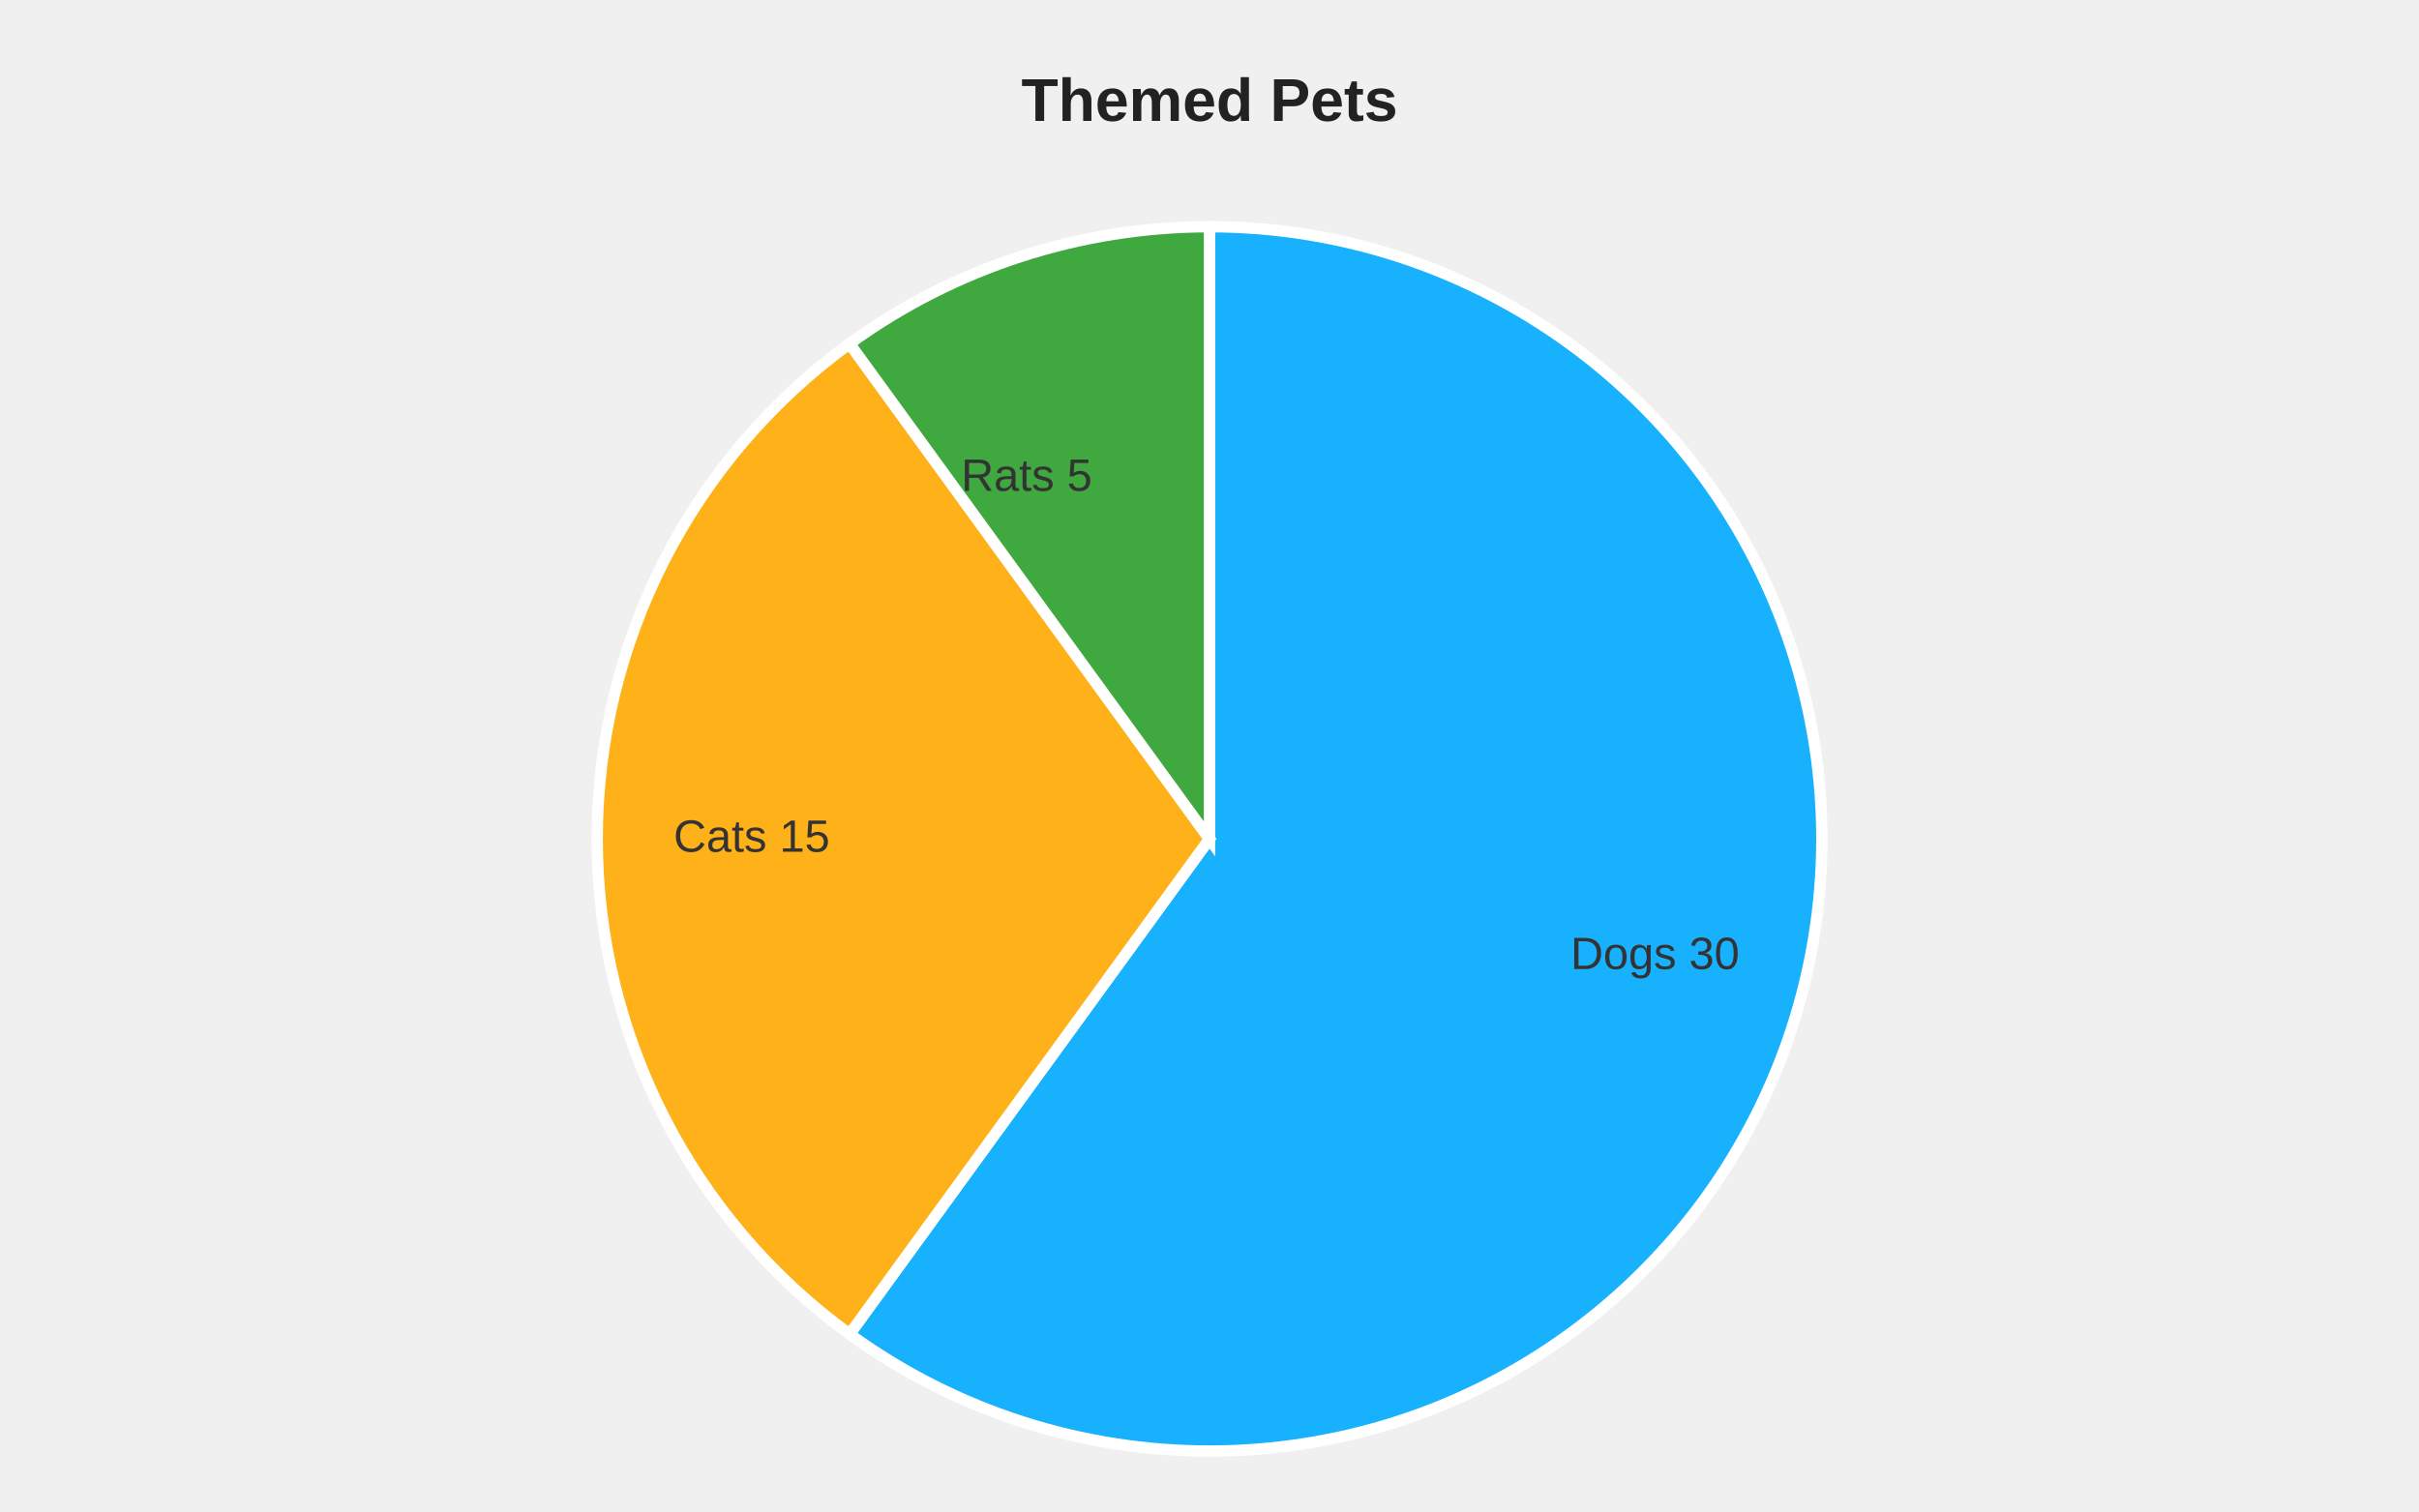
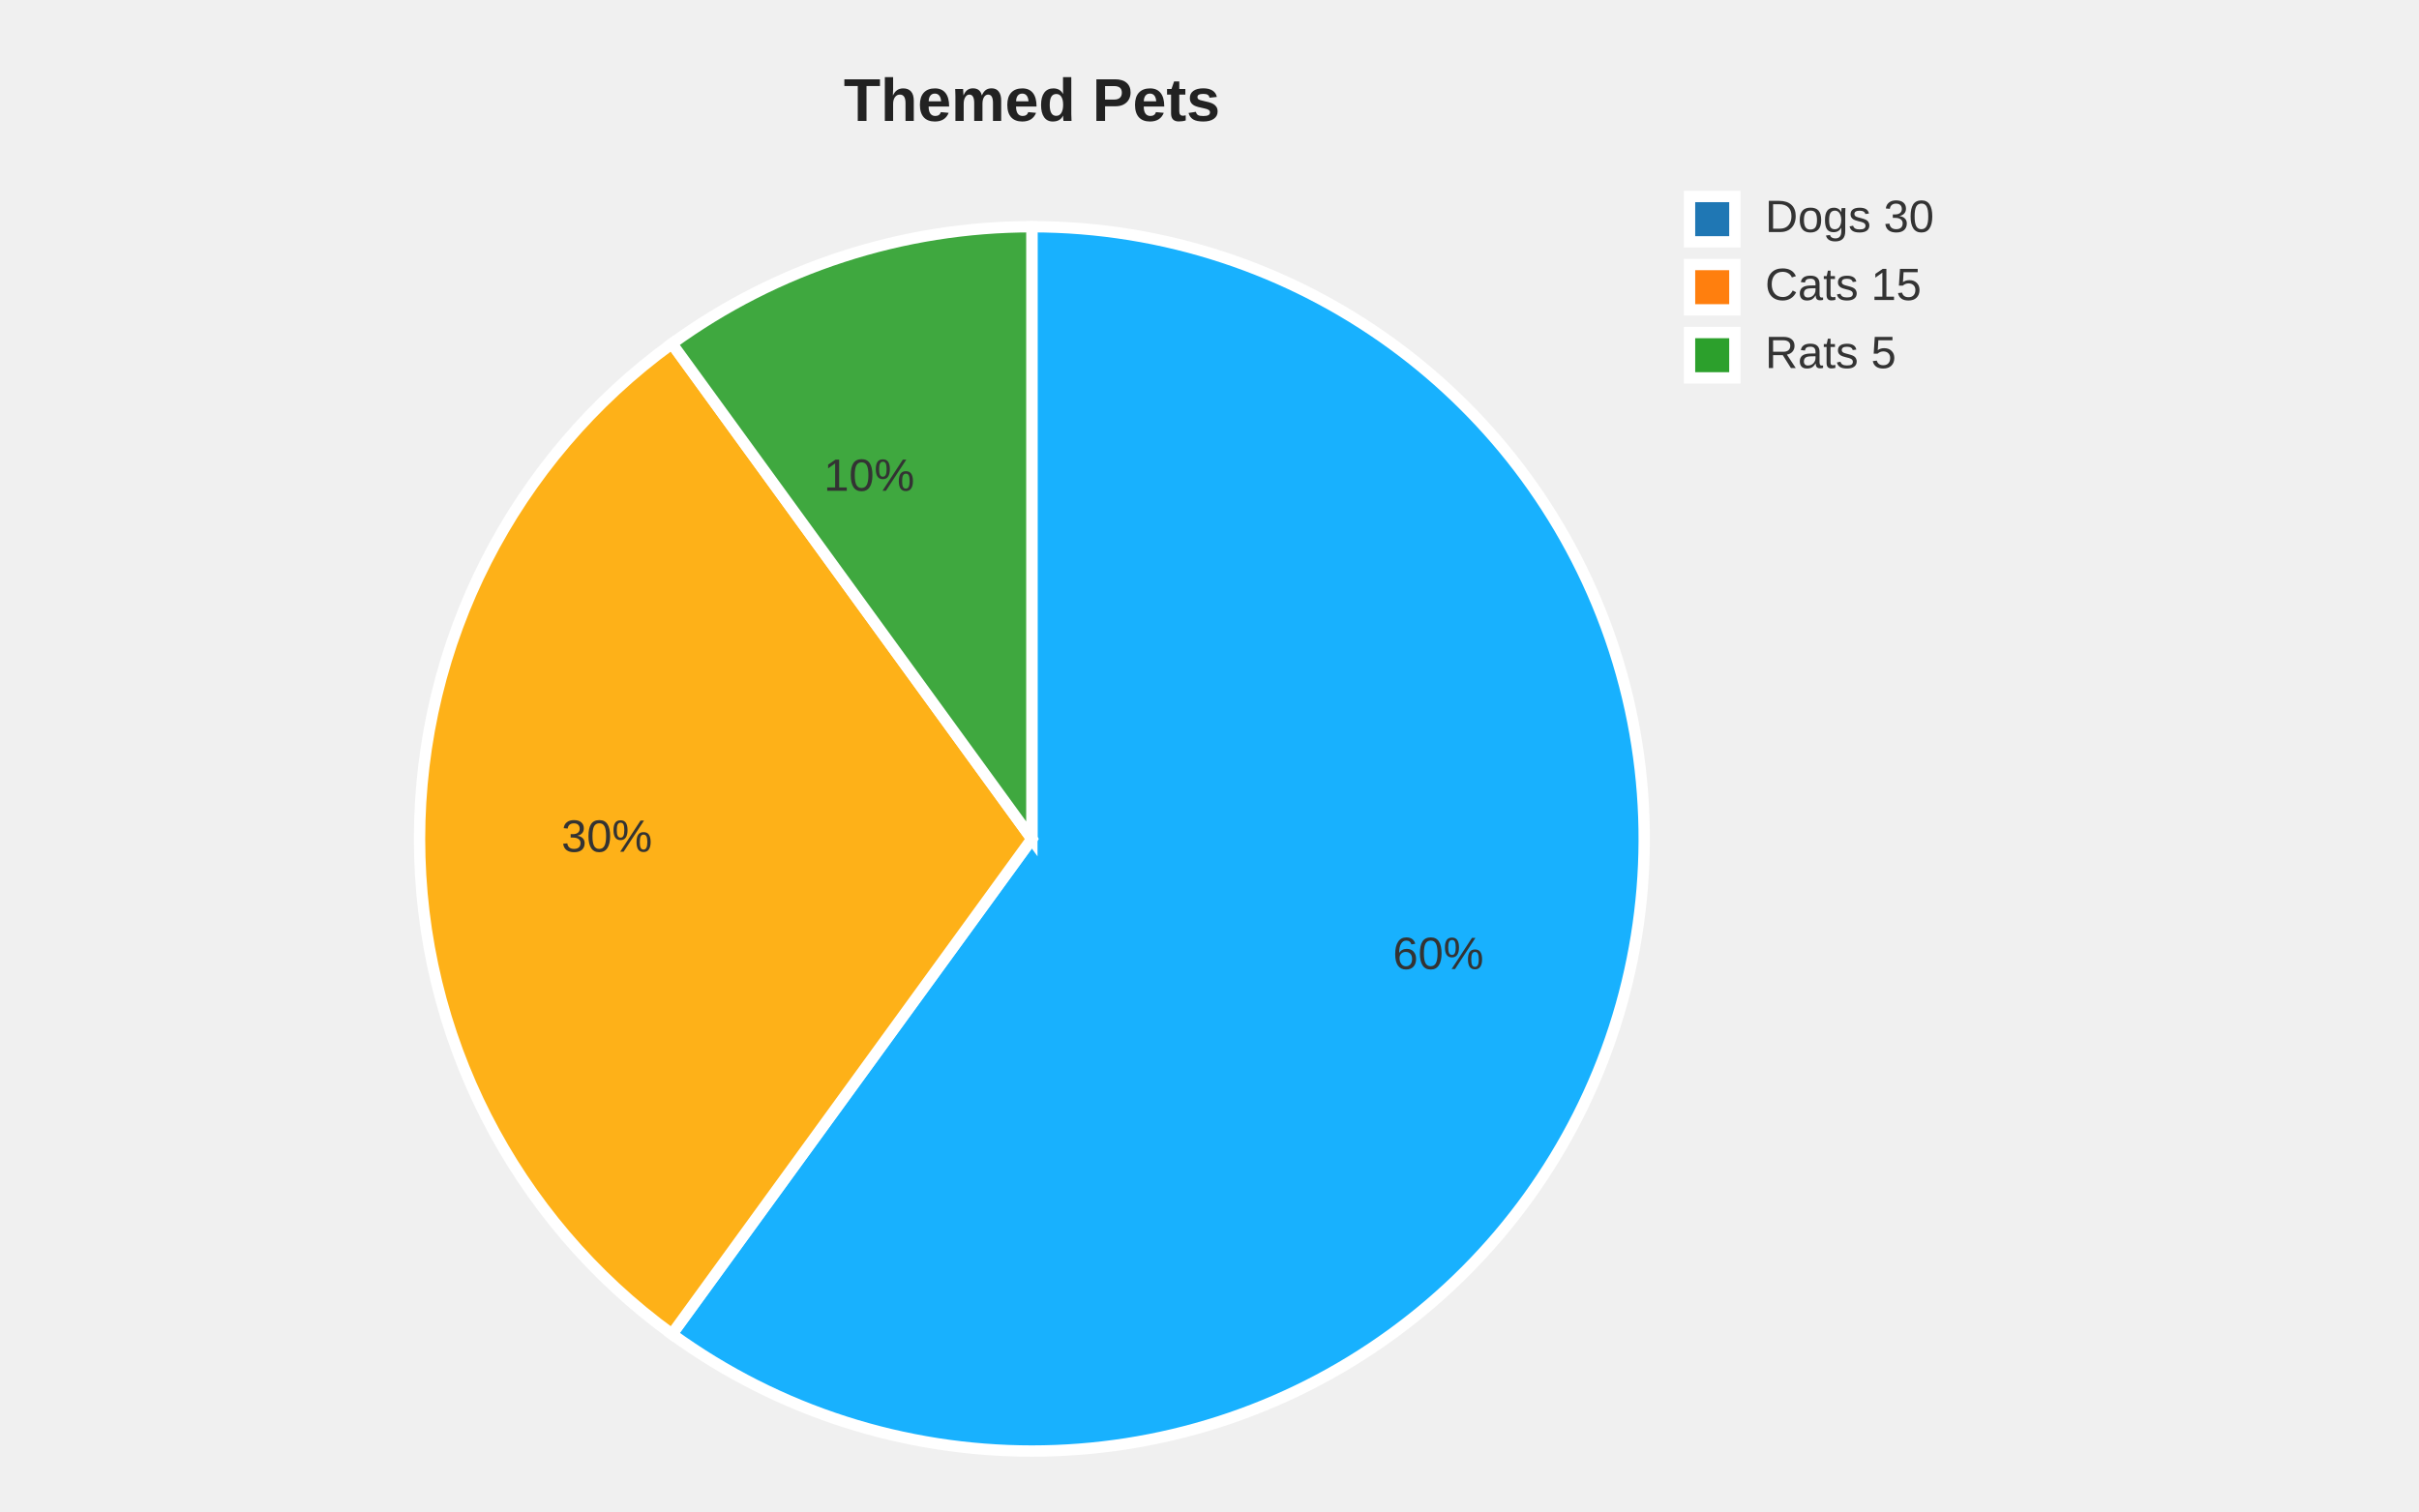
<svg xmlns="http://www.w3.org/2000/svg" width="640" height="400" viewBox="0 0 640 400">
  <style>
    .pie-title { font-family: Arial, sans-serif; font-size: 16px; font-weight: 600; fill: #222; }
    .slice-label { font-family: Arial, sans-serif; font-size: 12px; fill: #333333; dominant-baseline: middle; }
    .leader { stroke: #444; stroke-width: 1; fill: none; }
  </style>
-   <text class="pie-title" x="320" y="32" text-anchor="middle" fill="#111111" font-size="18px">Themed Pets</text>
+   <text class="pie-title" x="273" y="32" text-anchor="middle" fill="#111111" font-size="18px">Themed Pets</text>
  <g class="pie" aria-label="pie">
-     <path d="M 320 222 L 320.00 60.00 A 162 162 0 1 1 224.78 353.06 Z" fill="#00AAFF" fill-opacity="0.9" stroke="#fff" stroke-width="3px" />
-     <text class="slice-label" x="415.52" y="253.04" text-anchor="start" fill="#333333" font-size="13px">Dogs 30</text>
-     <path d="M 320 222 L 224.78 353.06 A 162 162 0 0 1 224.78 90.94 Z" fill="#FFAA00" fill-opacity="0.9" stroke="#fff" stroke-width="3px" />
-     <text class="slice-label" x="219.56" y="222.00" text-anchor="end" fill="#333333" font-size="13px">Cats 15</text>
-     <path d="M 320 222 L 224.78 90.94 A 162 162 0 0 1 320.00 60.00 Z" fill="#2ca02c" fill-opacity="0.9" stroke="#fff" stroke-width="3px" />
-     <text class="slice-label" x="288.96" y="126.48" text-anchor="end" fill="#333333" font-size="13px">Rats 5</text>
+     <path d="M 273 222 L 273.00 60.00 A 162 162 0 1 1 177.78 353.06 Z" fill="#00AAFF" fill-opacity="0.9" stroke="#fff" stroke-width="3px" />
+     <text class="slice-label" x="368.52" y="253.04" text-anchor="start" fill="#333333" font-size="13px">60%</text>
+     <path d="M 273 222 L 177.78 353.06 A 162 162 0 0 1 177.78 90.94 Z" fill="#FFAA00" fill-opacity="0.9" stroke="#fff" stroke-width="3px" />
+     <text class="slice-label" x="172.56" y="222.00" text-anchor="end" fill="#333333" font-size="13px">30%</text>
+     <path d="M 273 222 L 177.78 90.94 A 162 162 0 0 1 273.00 60.00 Z" fill="#2ca02c" fill-opacity="0.9" stroke="#fff" stroke-width="3px" />
+     <text class="slice-label" x="241.96" y="126.48" text-anchor="end" fill="#333333" font-size="13px">10%</text>
+   </g>
+   <g class="legend">
+     <rect x="447" y="52" width="12" height="12" fill="#1f77b4" stroke="#fff" stroke-width="3px" />
+     <text class="slice-label legend-text" x="467" y="58" text-anchor="start">Dogs 30</text>
+     <rect x="447" y="70" width="12" height="12" fill="#ff7f0e" stroke="#fff" stroke-width="3px" />
+     <text class="slice-label legend-text" x="467" y="76" text-anchor="start">Cats 15</text>
+     <rect x="447" y="88" width="12" height="12" fill="#2ca02c" stroke="#fff" stroke-width="3px" />
+     <text class="slice-label legend-text" x="467" y="94" text-anchor="start">Rats 5</text>
  </g>
</svg>
